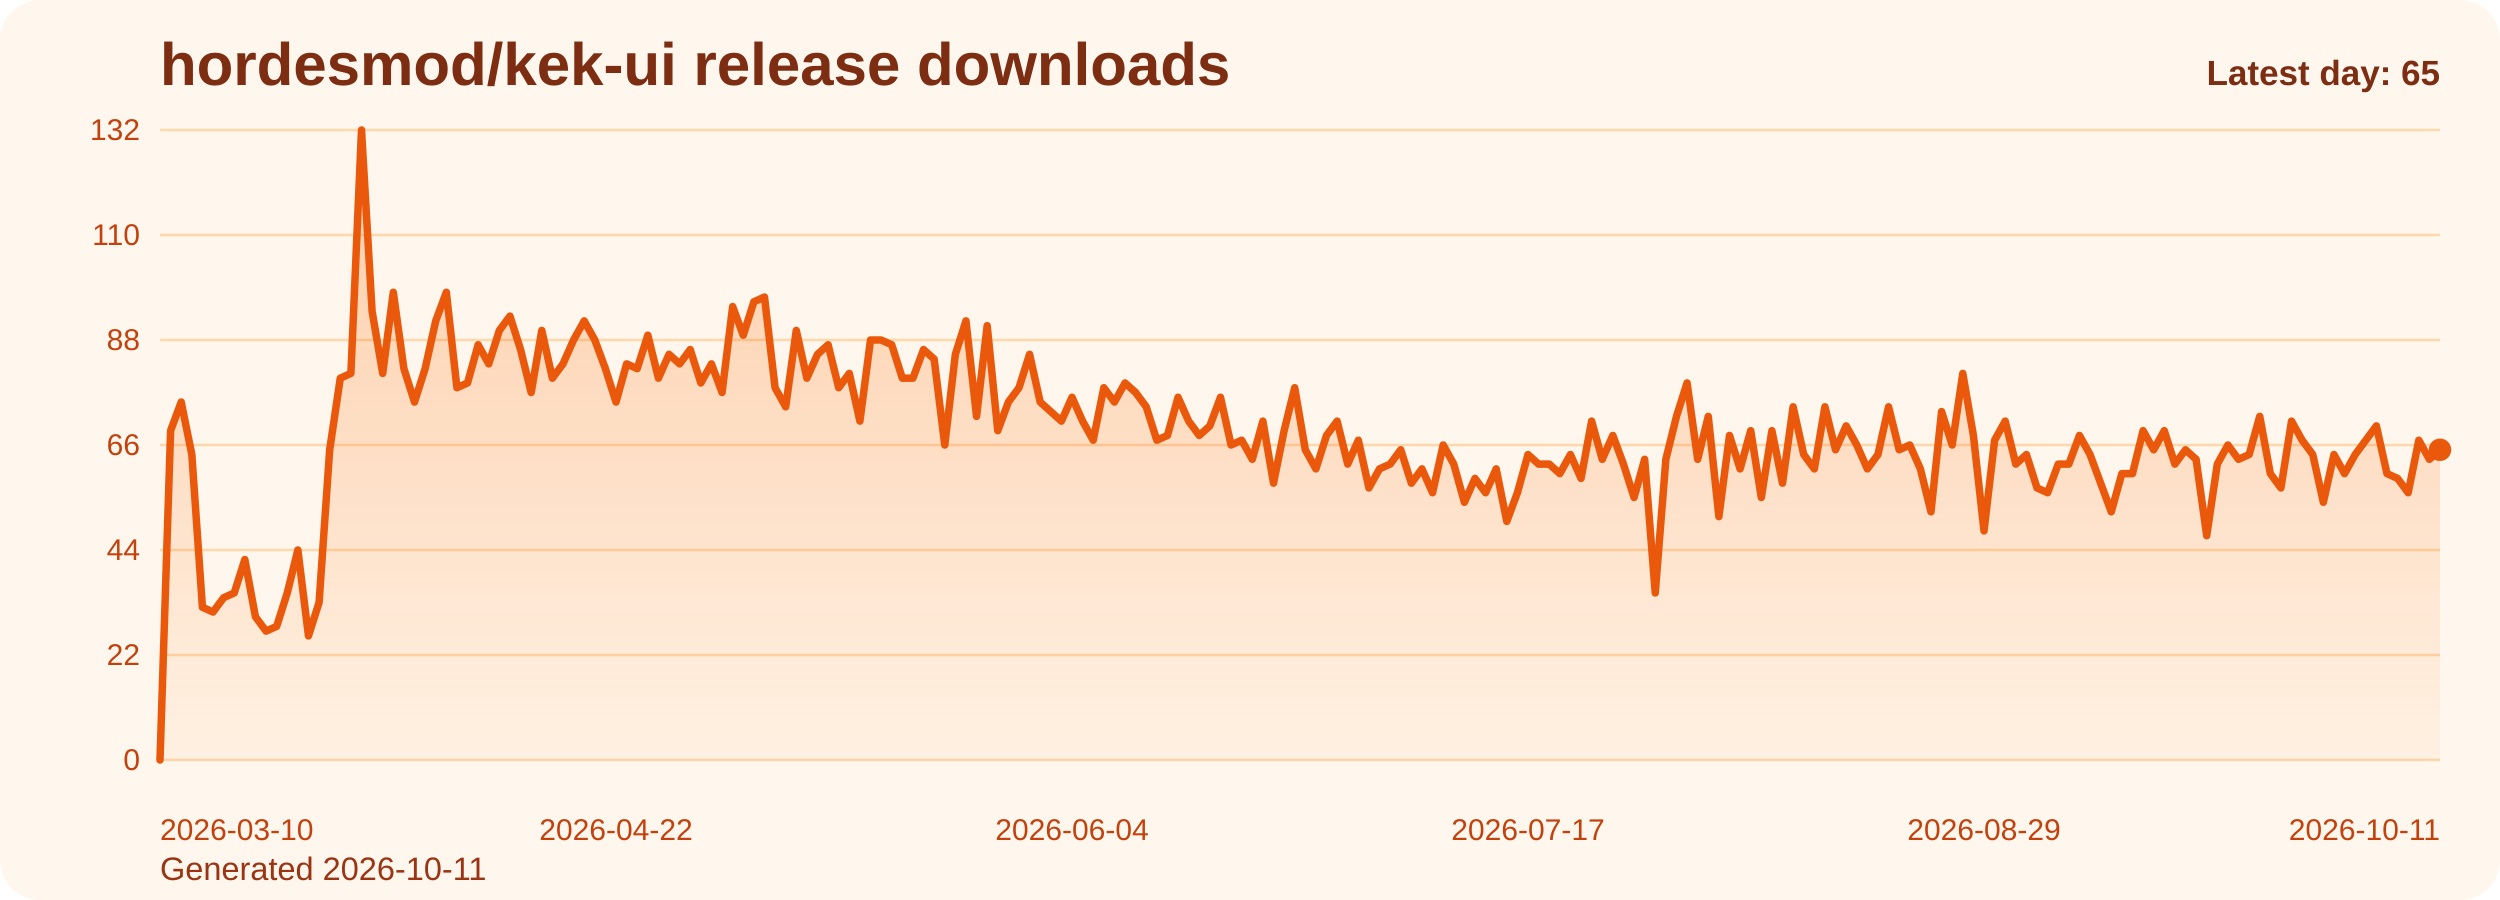
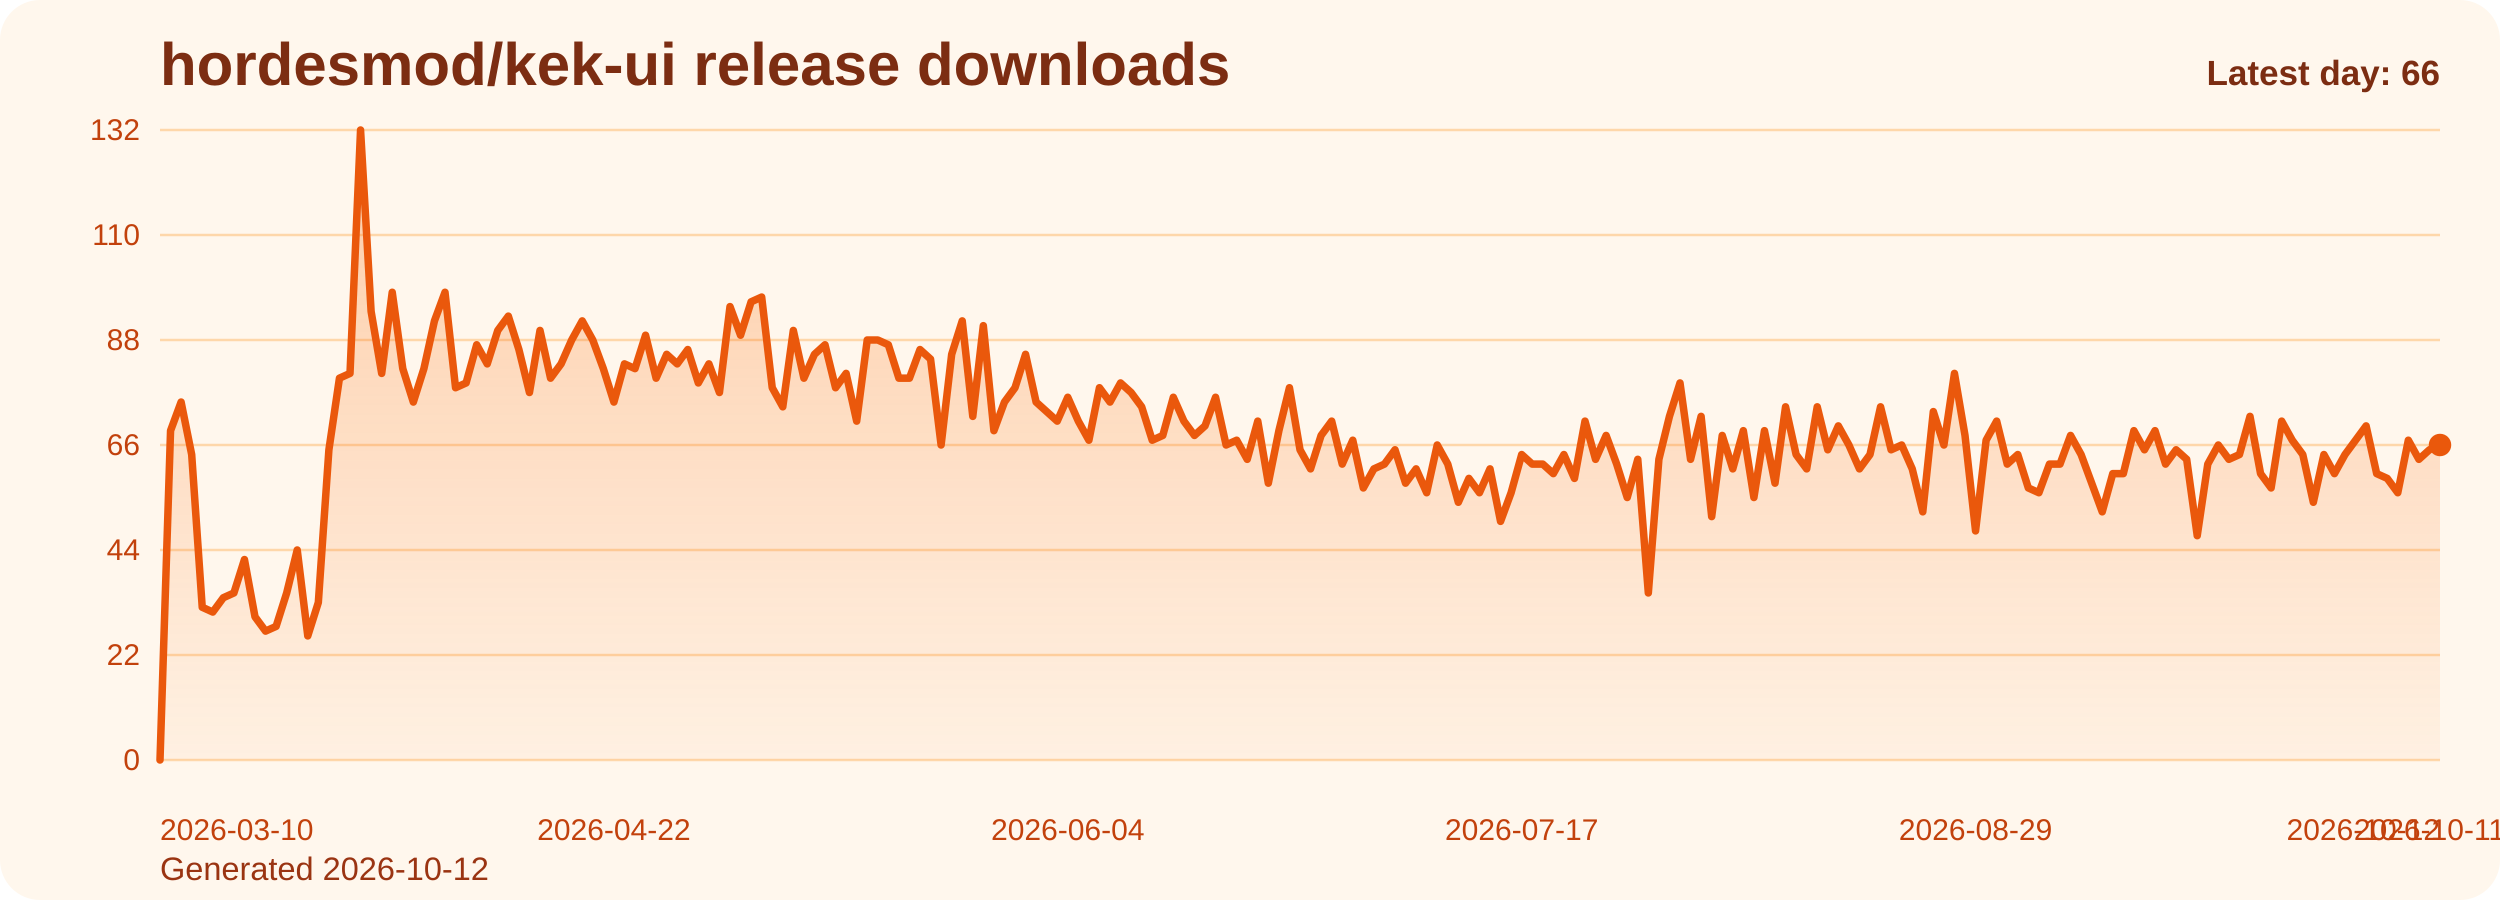
<svg xmlns="http://www.w3.org/2000/svg" viewBox="0 0 1000 360" role="img" aria-label="hordesmod/kek-ui release downloads chart">
  <defs>
    <linearGradient id="fill-daily-orange" x1="0" y1="0" x2="0" y2="1">
      <stop offset="0%" stop-color="#f97316" stop-opacity="0.32" />
      <stop offset="100%" stop-color="#f97316" stop-opacity="0.05" />
    </linearGradient>
    <style>
      .bg { fill: #fff7ed; }
      .title { font: 700 24px Arial, sans-serif; fill: #7c2d12; }
      .sub { font: 400 13px Arial, sans-serif; fill: #9a3412; }
      .grid { stroke: #fed7aa; stroke-width: 1; }
      .axis { font: 400 12px Arial, sans-serif; fill: #c2410c; }
      .line { fill: none; stroke: #ea580c; stroke-width: 3; stroke-linecap: round; stroke-linejoin: round; }
      .dot { fill: #ea580c; }
      .value { font: 600 11px Arial, sans-serif; fill: #9a3412; }
      .latest { font: 700 14px Arial, sans-serif; fill: #7c2d12; }
    </style>
  </defs>
  <rect class="bg" x="0" y="0" width="1000" height="360" rx="16" />
  <text class="title" x="64" y="34">hordesmod/kek-ui release downloads</text>
-   <text class="sub" x="64" y="352">Generated 2026-10-11</text>
+   <text class="sub" x="64" y="352">Generated 2026-10-12</text>
  <line x1="64" y1="52.00" x2="976" y2="52.00" class="grid" />
  <text x="56" y="56.00" text-anchor="end" class="axis">132</text>
  <line x1="64" y1="94.00" x2="976" y2="94.00" class="grid" />
  <text x="56" y="98.00" text-anchor="end" class="axis">110</text>
  <line x1="64" y1="136.00" x2="976" y2="136.00" class="grid" />
  <text x="56" y="140.00" text-anchor="end" class="axis">88</text>
  <line x1="64" y1="178.00" x2="976" y2="178.00" class="grid" />
  <text x="56" y="182.00" text-anchor="end" class="axis">66</text>
  <line x1="64" y1="220.00" x2="976" y2="220.00" class="grid" />
  <text x="56" y="224.00" text-anchor="end" class="axis">44</text>
  <line x1="64" y1="262.00" x2="976" y2="262.00" class="grid" />
  <text x="56" y="266.00" text-anchor="end" class="axis">22</text>
  <line x1="64" y1="304.00" x2="976" y2="304.00" class="grid" />
  <text x="56" y="308.00" text-anchor="end" class="axis">0</text>
-   <path d="M 64.00 304 L 64.00 304.00 L 68.24 172.27 L 72.48 160.82 L 76.73 181.82 L 80.97 242.91 L 85.21 244.82 L 89.45 239.09 L 93.69 237.18 L 97.93 223.82 L 102.18 246.73 L 106.42 252.45 L 110.66 250.55 L 114.90 237.18 L 119.14 220.00 L 123.39 254.36 L 127.63 241.00 L 131.87 179.91 L 136.11 151.27 L 140.35 149.36 L 144.60 52.00 L 148.84 124.55 L 153.08 149.36 L 157.32 116.91 L 161.56 147.45 L 165.80 160.82 L 170.05 147.45 L 174.29 128.36 L 178.53 116.91 L 182.77 155.09 L 187.01 153.18 L 191.26 137.91 L 195.50 145.55 L 199.74 132.18 L 203.98 126.45 L 208.22 139.82 L 212.47 157.00 L 216.71 132.18 L 220.95 151.27 L 225.19 145.55 L 229.43 136.00 L 233.67 128.36 L 237.92 136.00 L 242.16 147.45 L 246.40 160.82 L 250.64 145.55 L 254.88 147.45 L 259.13 134.09 L 263.37 151.27 L 267.61 141.73 L 271.85 145.55 L 276.09 139.82 L 280.33 153.18 L 284.58 145.55 L 288.82 157.00 L 293.06 122.64 L 297.30 134.09 L 301.54 120.73 L 305.79 118.82 L 310.03 155.09 L 314.27 162.73 L 318.51 132.18 L 322.75 151.27 L 327.00 141.73 L 331.24 137.91 L 335.48 155.09 L 339.72 149.36 L 343.96 168.45 L 348.20 136.00 L 352.45 136.00 L 356.69 137.91 L 360.93 151.27 L 365.17 151.27 L 369.41 139.82 L 373.66 143.64 L 377.90 178.00 L 382.14 141.73 L 386.38 128.36 L 390.62 166.55 L 394.87 130.27 L 399.11 172.27 L 403.35 160.82 L 407.59 155.09 L 411.83 141.73 L 416.07 160.82 L 420.32 164.64 L 424.56 168.45 L 428.80 158.91 L 433.04 168.45 L 437.28 176.09 L 441.53 155.09 L 445.77 160.82 L 450.01 153.18 L 454.25 157.00 L 458.49 162.73 L 462.73 176.09 L 466.98 174.18 L 471.22 158.91 L 475.46 168.45 L 479.70 174.18 L 483.94 170.36 L 488.19 158.91 L 492.43 178.00 L 496.67 176.09 L 500.91 183.73 L 505.15 168.45 L 509.40 193.27 L 513.64 172.27 L 517.88 155.09 L 522.12 179.91 L 526.36 187.55 L 530.60 174.18 L 534.85 168.45 L 539.09 185.64 L 543.33 176.09 L 547.57 195.18 L 551.81 187.55 L 556.06 185.64 L 560.30 179.91 L 564.54 193.27 L 568.78 187.55 L 573.02 197.09 L 577.27 178.00 L 581.51 185.64 L 585.75 200.91 L 589.99 191.36 L 594.23 197.09 L 598.47 187.55 L 602.72 208.55 L 606.96 197.09 L 611.20 181.82 L 615.44 185.64 L 619.68 185.64 L 623.93 189.45 L 628.17 181.82 L 632.41 191.36 L 636.65 168.45 L 640.89 183.73 L 645.13 174.18 L 649.38 185.64 L 653.62 199.00 L 657.86 183.73 L 662.10 237.18 L 666.34 183.73 L 670.59 166.55 L 674.83 153.18 L 679.07 183.73 L 683.31 166.55 L 687.55 206.64 L 691.80 174.18 L 696.04 187.55 L 700.28 172.27 L 704.52 199.00 L 708.76 172.27 L 713.00 193.27 L 717.25 162.73 L 721.49 181.82 L 725.73 187.55 L 729.97 162.73 L 734.21 179.91 L 738.46 170.36 L 742.70 178.00 L 746.94 187.55 L 751.18 181.82 L 755.42 162.73 L 759.67 179.91 L 763.91 178.00 L 768.15 187.55 L 772.39 204.73 L 776.63 164.64 L 780.87 178.00 L 785.12 149.36 L 789.36 174.18 L 793.60 212.36 L 797.84 176.09 L 802.08 168.45 L 806.33 185.64 L 810.57 181.82 L 814.81 195.18 L 819.05 197.09 L 823.29 185.64 L 827.53 185.64 L 831.78 174.18 L 836.02 181.82 L 840.26 193.27 L 844.50 204.73 L 848.74 189.45 L 852.99 189.45 L 857.23 172.27 L 861.47 179.91 L 865.71 172.27 L 869.95 185.64 L 874.20 179.91 L 878.44 183.73 L 882.68 214.27 L 886.92 185.64 L 891.16 178.00 L 895.40 183.73 L 899.65 181.82 L 903.89 166.55 L 908.13 189.45 L 912.37 195.18 L 916.61 168.45 L 920.86 176.09 L 925.10 181.82 L 929.34 200.91 L 933.58 181.82 L 937.82 189.45 L 942.07 181.82 L 946.31 176.09 L 950.55 170.36 L 954.79 189.45 L 959.03 191.36 L 963.27 197.09 L 967.52 176.09 L 971.76 183.73 L 976.00 179.91 L 976.00 304 Z" fill="url(#fill-daily-orange)" />
-   <polyline class="line" points="64.00,304.00 68.24,172.27 72.48,160.82 76.73,181.82 80.97,242.91 85.21,244.82 89.45,239.09 93.69,237.18 97.93,223.82 102.18,246.73 106.42,252.45 110.66,250.55 114.90,237.18 119.14,220.00 123.39,254.36 127.63,241.00 131.87,179.91 136.11,151.27 140.35,149.36 144.60,52.00 148.84,124.55 153.08,149.36 157.32,116.91 161.56,147.45 165.80,160.82 170.05,147.45 174.29,128.36 178.53,116.91 182.77,155.09 187.01,153.18 191.26,137.91 195.50,145.55 199.74,132.18 203.98,126.45 208.22,139.82 212.47,157.00 216.71,132.18 220.95,151.27 225.19,145.55 229.43,136.00 233.67,128.36 237.92,136.00 242.16,147.45 246.40,160.82 250.64,145.55 254.88,147.45 259.13,134.09 263.37,151.27 267.61,141.73 271.85,145.55 276.09,139.82 280.33,153.18 284.58,145.55 288.82,157.00 293.06,122.64 297.30,134.09 301.54,120.73 305.79,118.82 310.03,155.09 314.27,162.73 318.51,132.18 322.75,151.27 327.00,141.73 331.24,137.91 335.48,155.09 339.72,149.36 343.96,168.45 348.20,136.00 352.45,136.00 356.69,137.91 360.93,151.27 365.17,151.27 369.41,139.82 373.66,143.64 377.90,178.00 382.14,141.73 386.38,128.36 390.62,166.55 394.87,130.27 399.11,172.27 403.35,160.82 407.59,155.09 411.83,141.73 416.07,160.82 420.32,164.64 424.56,168.45 428.80,158.91 433.04,168.45 437.28,176.09 441.53,155.09 445.77,160.82 450.01,153.18 454.25,157.00 458.49,162.73 462.73,176.09 466.98,174.18 471.22,158.91 475.46,168.45 479.70,174.18 483.94,170.36 488.19,158.91 492.43,178.00 496.67,176.09 500.91,183.73 505.15,168.45 509.40,193.27 513.64,172.27 517.88,155.09 522.12,179.91 526.36,187.55 530.60,174.18 534.85,168.45 539.09,185.64 543.33,176.09 547.57,195.18 551.81,187.55 556.06,185.64 560.30,179.91 564.54,193.27 568.78,187.55 573.02,197.09 577.27,178.00 581.51,185.64 585.75,200.91 589.99,191.36 594.23,197.09 598.47,187.55 602.72,208.55 606.96,197.09 611.20,181.82 615.44,185.64 619.68,185.64 623.93,189.45 628.17,181.82 632.41,191.36 636.65,168.45 640.89,183.73 645.13,174.18 649.38,185.64 653.62,199.00 657.86,183.73 662.10,237.18 666.34,183.73 670.59,166.55 674.83,153.18 679.07,183.73 683.31,166.55 687.55,206.64 691.80,174.18 696.04,187.55 700.28,172.27 704.52,199.00 708.76,172.27 713.00,193.27 717.25,162.73 721.49,181.82 725.73,187.55 729.97,162.73 734.21,179.91 738.46,170.36 742.70,178.00 746.94,187.55 751.18,181.82 755.42,162.73 759.67,179.91 763.91,178.00 768.15,187.55 772.39,204.73 776.63,164.64 780.87,178.00 785.12,149.36 789.36,174.18 793.60,212.36 797.84,176.09 802.08,168.45 806.33,185.64 810.57,181.82 814.81,195.18 819.05,197.09 823.29,185.64 827.53,185.64 831.78,174.18 836.02,181.82 840.26,193.27 844.50,204.73 848.74,189.45 852.99,189.45 857.23,172.27 861.47,179.91 865.71,172.27 869.95,185.64 874.20,179.91 878.44,183.73 882.68,214.27 886.92,185.64 891.16,178.00 895.40,183.73 899.65,181.82 903.89,166.55 908.13,189.45 912.37,195.18 916.61,168.45 920.86,176.09 925.10,181.82 929.34,200.91 933.58,181.82 937.82,189.45 942.07,181.82 946.31,176.09 950.55,170.36 954.79,189.45 959.03,191.36 963.27,197.09 967.52,176.09 971.76,183.73 976.00,179.91" />
-   <circle class="dot" cx="976.00" cy="179.91" r="4.5" />
+   <path d="M 64.00 304 L 64.00 304.00 L 68.22 172.27 L 72.44 160.82 L 76.67 181.82 L 80.89 242.91 L 85.11 244.82 L 89.33 239.09 L 93.56 237.18 L 97.78 223.82 L 102.00 246.73 L 106.22 252.45 L 110.44 250.55 L 114.67 237.18 L 118.89 220.00 L 123.11 254.36 L 127.33 241.00 L 131.56 179.91 L 135.78 151.27 L 140.00 149.36 L 144.22 52.00 L 148.44 124.55 L 152.67 149.36 L 156.89 116.91 L 161.11 147.45 L 165.33 160.82 L 169.56 147.45 L 173.78 128.36 L 178.00 116.91 L 182.22 155.09 L 186.44 153.18 L 190.67 137.91 L 194.89 145.55 L 199.11 132.18 L 203.33 126.45 L 207.56 139.82 L 211.78 157.00 L 216.00 132.18 L 220.22 151.27 L 224.44 145.55 L 228.67 136.00 L 232.89 128.36 L 237.11 136.00 L 241.33 147.45 L 245.56 160.82 L 249.78 145.55 L 254.00 147.45 L 258.22 134.09 L 262.44 151.27 L 266.67 141.73 L 270.89 145.55 L 275.11 139.82 L 279.33 153.18 L 283.56 145.55 L 287.78 157.00 L 292.00 122.64 L 296.22 134.09 L 300.44 120.73 L 304.67 118.82 L 308.89 155.09 L 313.11 162.73 L 317.33 132.18 L 321.56 151.27 L 325.78 141.73 L 330.00 137.91 L 334.22 155.09 L 338.44 149.36 L 342.67 168.45 L 346.89 136.00 L 351.11 136.00 L 355.33 137.91 L 359.56 151.27 L 363.78 151.27 L 368.00 139.82 L 372.22 143.64 L 376.44 178.00 L 380.67 141.73 L 384.89 128.36 L 389.11 166.55 L 393.33 130.27 L 397.56 172.27 L 401.78 160.82 L 406.00 155.09 L 410.22 141.73 L 414.44 160.82 L 418.67 164.64 L 422.89 168.45 L 427.11 158.91 L 431.33 168.45 L 435.56 176.09 L 439.78 155.09 L 444.00 160.82 L 448.22 153.18 L 452.44 157.00 L 456.67 162.73 L 460.89 176.09 L 465.11 174.18 L 469.33 158.91 L 473.56 168.45 L 477.78 174.18 L 482.00 170.36 L 486.22 158.91 L 490.44 178.00 L 494.67 176.09 L 498.89 183.73 L 503.11 168.45 L 507.33 193.27 L 511.56 172.27 L 515.78 155.09 L 520.00 179.91 L 524.22 187.55 L 528.44 174.18 L 532.67 168.45 L 536.89 185.64 L 541.11 176.09 L 545.33 195.18 L 549.56 187.55 L 553.78 185.64 L 558.00 179.91 L 562.22 193.27 L 566.44 187.55 L 570.67 197.09 L 574.89 178.00 L 579.11 185.64 L 583.33 200.91 L 587.56 191.36 L 591.78 197.09 L 596.00 187.55 L 600.22 208.55 L 604.44 197.09 L 608.67 181.82 L 612.89 185.64 L 617.11 185.64 L 621.33 189.45 L 625.56 181.82 L 629.78 191.36 L 634.00 168.45 L 638.22 183.73 L 642.44 174.18 L 646.67 185.64 L 650.89 199.00 L 655.11 183.73 L 659.33 237.18 L 663.56 183.73 L 667.78 166.55 L 672.00 153.18 L 676.22 183.73 L 680.44 166.55 L 684.67 206.64 L 688.89 174.18 L 693.11 187.55 L 697.33 172.27 L 701.56 199.00 L 705.78 172.27 L 710.00 193.27 L 714.22 162.73 L 718.44 181.82 L 722.67 187.55 L 726.89 162.73 L 731.11 179.91 L 735.33 170.36 L 739.56 178.00 L 743.78 187.55 L 748.00 181.82 L 752.22 162.73 L 756.44 179.91 L 760.67 178.00 L 764.89 187.55 L 769.11 204.73 L 773.33 164.64 L 777.56 178.00 L 781.78 149.36 L 786.00 174.18 L 790.22 212.36 L 794.44 176.09 L 798.67 168.45 L 802.89 185.64 L 807.11 181.82 L 811.33 195.18 L 815.56 197.09 L 819.78 185.64 L 824.00 185.64 L 828.22 174.18 L 832.44 181.82 L 836.67 193.27 L 840.89 204.73 L 845.11 189.45 L 849.33 189.45 L 853.56 172.27 L 857.78 179.91 L 862.00 172.27 L 866.22 185.64 L 870.44 179.91 L 874.67 183.73 L 878.89 214.27 L 883.11 185.64 L 887.33 178.00 L 891.56 183.73 L 895.78 181.82 L 900.00 166.55 L 904.22 189.45 L 908.44 195.18 L 912.67 168.45 L 916.89 176.09 L 921.11 181.82 L 925.33 200.91 L 929.56 181.82 L 933.78 189.45 L 938.00 181.82 L 942.22 176.09 L 946.44 170.36 L 950.67 189.45 L 954.89 191.36 L 959.11 197.09 L 963.33 176.09 L 967.56 183.73 L 971.78 179.91 L 976.00 178.00 L 976.00 304 Z" fill="url(#fill-daily-orange)" />
+   <polyline class="line" points="64.00,304.00 68.22,172.27 72.44,160.82 76.67,181.82 80.89,242.91 85.11,244.82 89.33,239.09 93.56,237.18 97.78,223.82 102.00,246.73 106.22,252.45 110.44,250.55 114.67,237.18 118.89,220.00 123.11,254.36 127.33,241.00 131.56,179.91 135.78,151.27 140.00,149.36 144.22,52.00 148.44,124.55 152.67,149.36 156.89,116.91 161.11,147.45 165.33,160.82 169.56,147.45 173.78,128.36 178.00,116.91 182.22,155.09 186.44,153.18 190.67,137.91 194.89,145.55 199.11,132.18 203.33,126.45 207.56,139.82 211.78,157.00 216.00,132.18 220.22,151.27 224.44,145.55 228.67,136.00 232.89,128.36 237.11,136.00 241.33,147.45 245.56,160.82 249.78,145.55 254.00,147.45 258.22,134.09 262.44,151.27 266.67,141.73 270.89,145.55 275.11,139.82 279.33,153.18 283.56,145.55 287.78,157.00 292.00,122.64 296.22,134.09 300.44,120.73 304.67,118.82 308.89,155.09 313.11,162.73 317.33,132.18 321.56,151.27 325.78,141.73 330.00,137.91 334.22,155.09 338.44,149.36 342.67,168.45 346.89,136.00 351.11,136.00 355.33,137.91 359.56,151.27 363.78,151.27 368.00,139.82 372.22,143.64 376.44,178.00 380.67,141.73 384.89,128.36 389.11,166.55 393.33,130.27 397.56,172.27 401.78,160.82 406.00,155.09 410.22,141.73 414.44,160.82 418.67,164.64 422.89,168.45 427.11,158.91 431.33,168.45 435.56,176.09 439.78,155.09 444.00,160.82 448.22,153.18 452.44,157.00 456.67,162.73 460.89,176.09 465.11,174.18 469.33,158.91 473.56,168.45 477.78,174.18 482.00,170.36 486.22,158.91 490.44,178.00 494.67,176.09 498.89,183.73 503.11,168.45 507.33,193.27 511.56,172.27 515.78,155.09 520.00,179.91 524.22,187.55 528.44,174.18 532.67,168.45 536.89,185.64 541.11,176.09 545.33,195.18 549.56,187.55 553.78,185.64 558.00,179.91 562.22,193.27 566.44,187.55 570.67,197.09 574.89,178.00 579.11,185.64 583.33,200.91 587.56,191.36 591.78,197.09 596.00,187.55 600.22,208.55 604.44,197.09 608.67,181.82 612.89,185.64 617.11,185.64 621.33,189.45 625.56,181.82 629.78,191.36 634.00,168.45 638.22,183.73 642.44,174.18 646.67,185.64 650.89,199.00 655.11,183.73 659.33,237.18 663.56,183.73 667.78,166.55 672.00,153.18 676.22,183.73 680.44,166.55 684.67,206.64 688.89,174.18 693.11,187.55 697.33,172.27 701.56,199.00 705.78,172.27 710.00,193.27 714.22,162.73 718.44,181.82 722.67,187.55 726.89,162.73 731.11,179.91 735.33,170.36 739.56,178.00 743.78,187.55 748.00,181.82 752.22,162.73 756.44,179.91 760.67,178.00 764.89,187.55 769.11,204.73 773.33,164.64 777.56,178.00 781.78,149.36 786.00,174.18 790.22,212.36 794.44,176.09 798.67,168.45 802.89,185.64 807.11,181.82 811.33,195.18 815.56,197.09 819.78,185.64 824.00,185.64 828.22,174.18 832.44,181.82 836.67,193.27 840.89,204.73 845.11,189.45 849.33,189.45 853.56,172.27 857.78,179.91 862.00,172.27 866.22,185.64 870.44,179.91 874.67,183.73 878.89,214.27 883.11,185.64 887.33,178.00 891.56,183.73 895.78,181.82 900.00,166.55 904.22,189.45 908.44,195.18 912.67,168.45 916.89,176.09 921.11,181.82 925.33,200.91 929.56,181.82 933.78,189.45 938.00,181.82 942.22,176.09 946.44,170.36 950.67,189.45 954.89,191.36 959.11,197.09 963.33,176.09 967.56,183.73 971.78,179.91 976.00,178.00" />
+   <circle class="dot" cx="976.00" cy="178.00" r="4.5" />
  <text class="axis" x="64.00" y="336" text-anchor="start">2026-03-10</text>
-   <text class="axis" x="246.40" y="336" text-anchor="middle">2026-04-22</text>
-   <text class="axis" x="428.80" y="336" text-anchor="middle">2026-06-04</text>
-   <text class="axis" x="611.20" y="336" text-anchor="middle">2026-07-17</text>
-   <text class="axis" x="793.60" y="336" text-anchor="middle">2026-08-29</text>
-   <text class="axis" x="976.00" y="336" text-anchor="end">2026-10-11</text>
-   <text class="latest" x="976" y="34" text-anchor="end">Latest day: 65</text>
+   <text class="axis" x="245.56" y="336" text-anchor="middle">2026-04-22</text>
+   <text class="axis" x="427.11" y="336" text-anchor="middle">2026-06-04</text>
+   <text class="axis" x="608.67" y="336" text-anchor="middle">2026-07-17</text>
+   <text class="axis" x="790.22" y="336" text-anchor="middle">2026-08-29</text>
+   <text class="axis" x="971.78" y="336" text-anchor="middle">2026-10-11</text>
+   <text class="axis" x="976.00" y="336" text-anchor="end">2026-10-12</text>
+   <text class="latest" x="976" y="34" text-anchor="end">Latest day: 66</text>
</svg>
